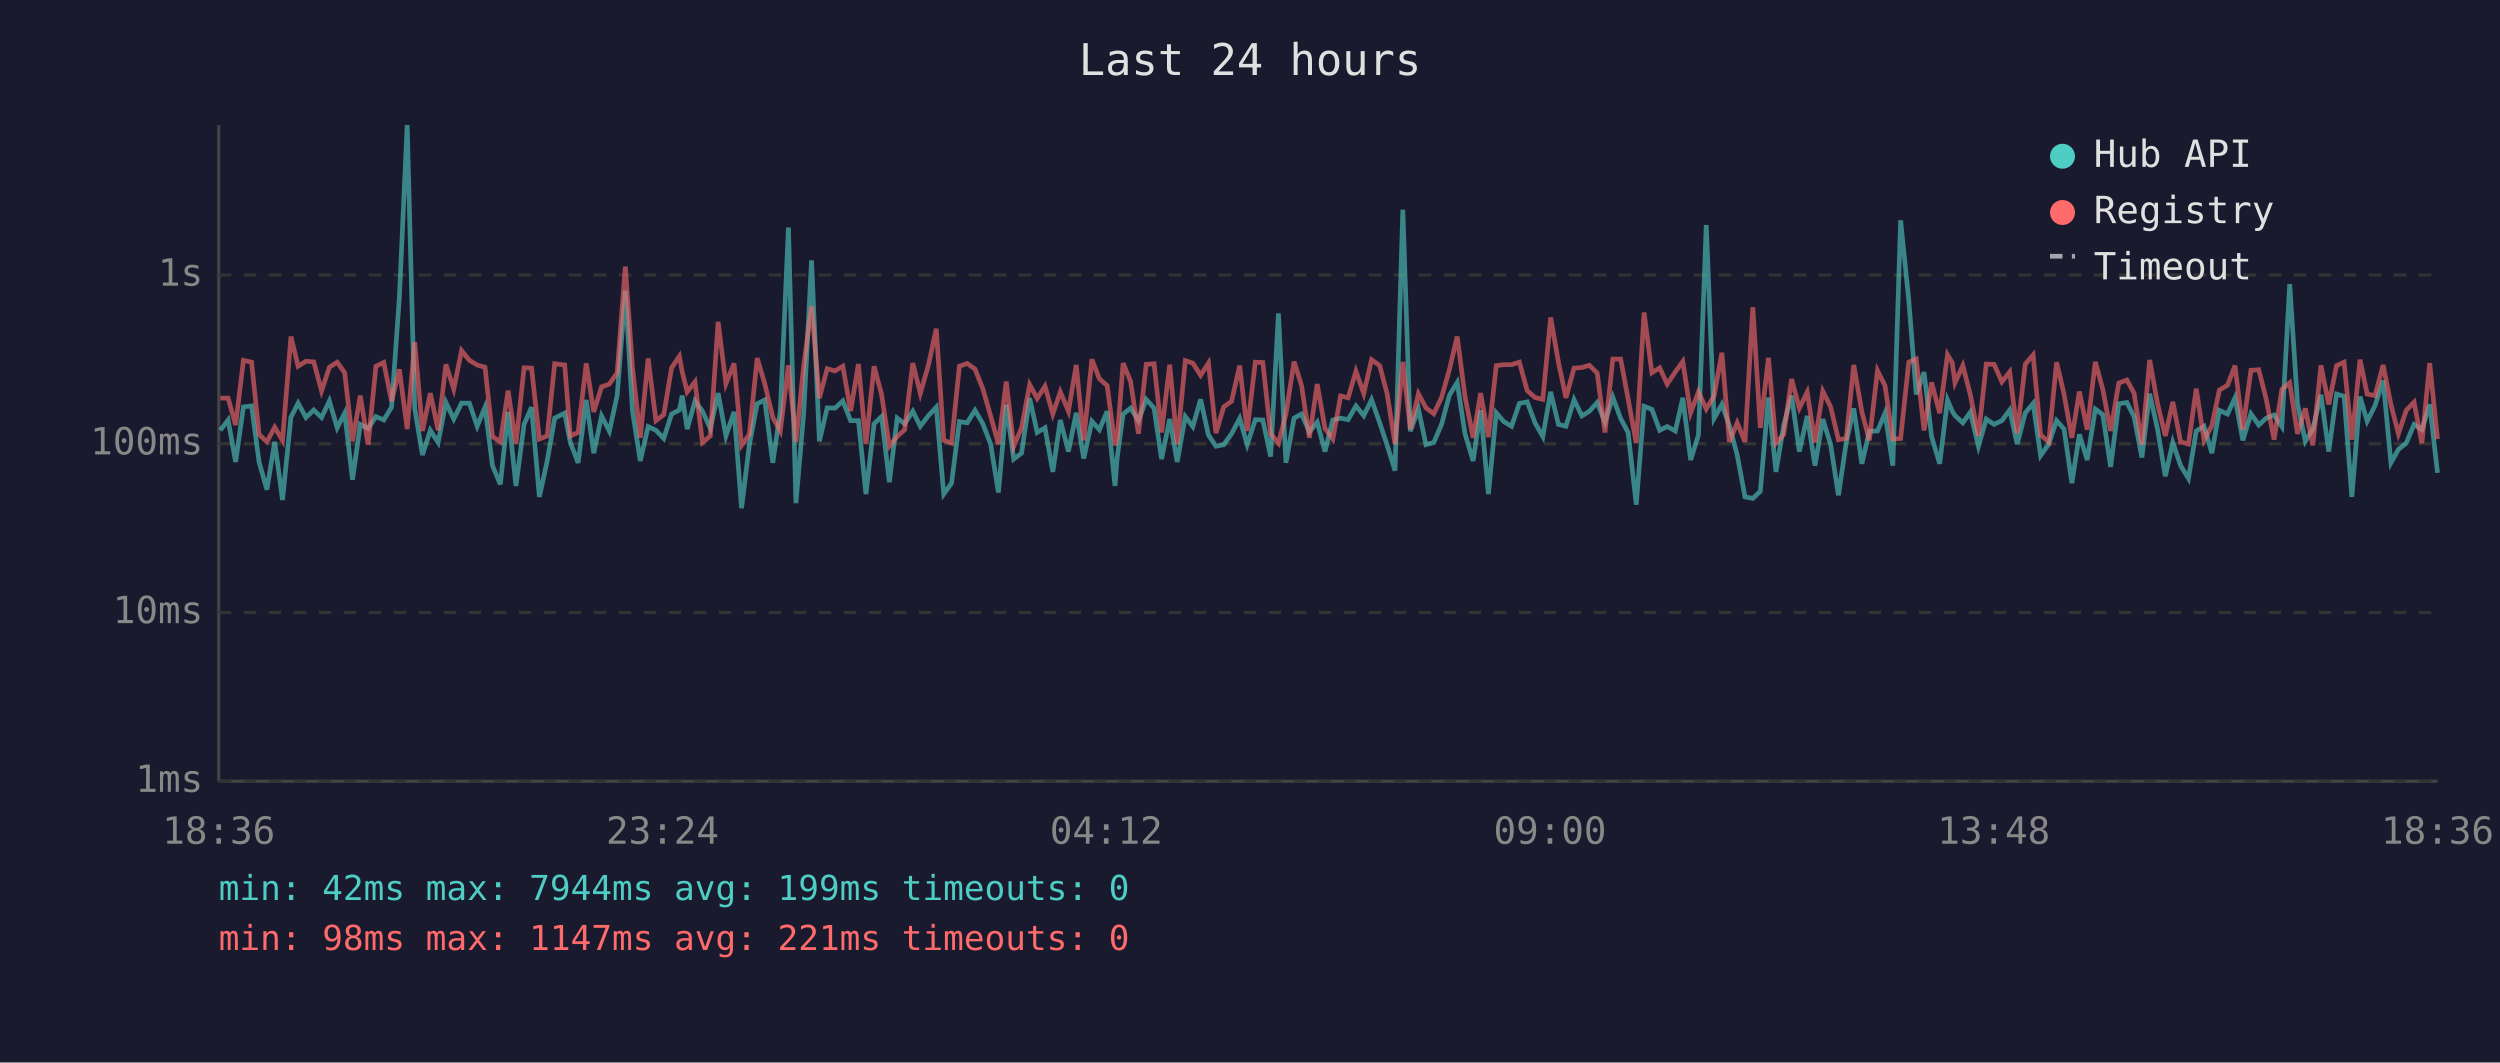
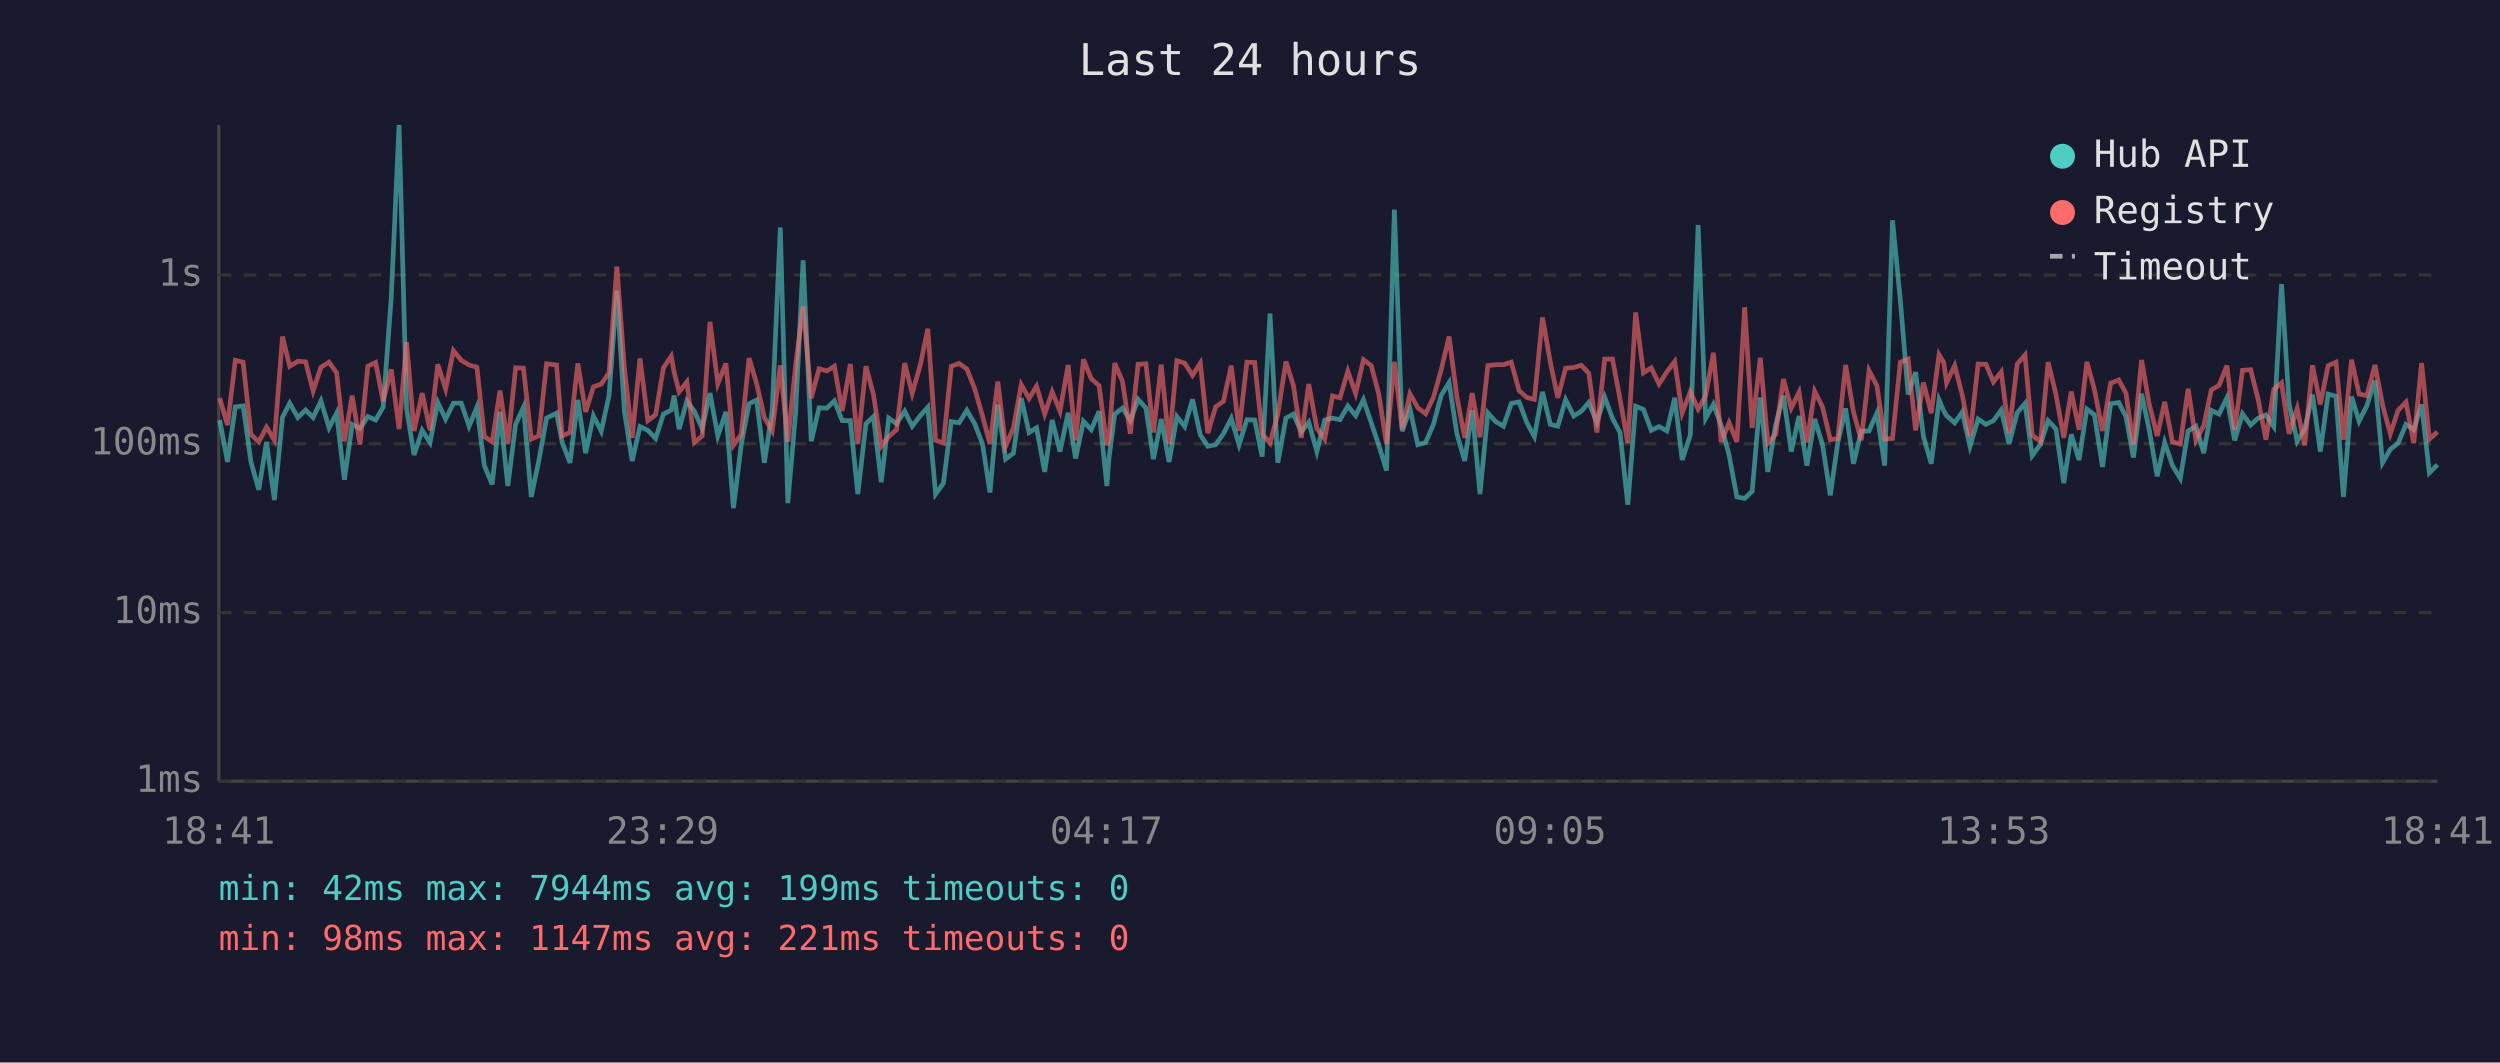
<svg xmlns="http://www.w3.org/2000/svg" viewBox="0 0 800 340" font-family="monospace" font-size="12">
  <rect width="800" height="340" fill="#1a1a2e" />
  <text x="400" y="24" fill="#e0e0e0" font-size="14" text-anchor="middle">Last 24 hours</text>
  <line x1="70" y1="40" x2="70" y2="250" stroke="#444" stroke-width="1" />
  <line x1="70" y1="250" x2="780" y2="250" stroke="#444" stroke-width="1" />
  <line x1="70" y1="250" x2="780" y2="250" stroke="#333" stroke-width="1" stroke-dasharray="4" />
  <text x="65" y="250" fill="#888" text-anchor="end" dominant-baseline="middle">1ms</text>
  <line x1="70" y1="196" x2="780" y2="196" stroke="#333" stroke-width="1" stroke-dasharray="4" />
  <text x="65" y="196" fill="#888" text-anchor="end" dominant-baseline="middle">10ms</text>
  <line x1="70" y1="142" x2="780" y2="142" stroke="#333" stroke-width="1" stroke-dasharray="4" />
  <text x="65" y="142" fill="#888" text-anchor="end" dominant-baseline="middle">100ms</text>
  <line x1="70" y1="88" x2="780" y2="88" stroke="#333" stroke-width="1" stroke-dasharray="4" />
  <text x="65" y="88" fill="#888" text-anchor="end" dominant-baseline="middle">1s</text>
-   <text x="70" y="270" fill="#888" text-anchor="middle">18:36</text>
-   <text x="212" y="270" fill="#888" text-anchor="middle">23:24</text>
-   <text x="354" y="270" fill="#888" text-anchor="middle">04:12</text>
-   <text x="496" y="270" fill="#888" text-anchor="middle">09:00</text>
-   <text x="638" y="270" fill="#888" text-anchor="middle">13:48</text>
-   <text x="780" y="270" fill="#888" text-anchor="middle">18:36</text>
-   <polyline points="70.5,137.7 73.0,134.4 75.4,147.8 77.9,130.2 80.5,129.9 82.9,147.8 85.4,156.7 87.9,141.4 90.4,160.0 93.1,133.5 95.4,129.0 97.9,133.6 100.4,131.2 102.9,133.6 105.4,128.3 107.9,136.9 110.3,132.2 112.8,153.5 115.3,135.8 117.8,137.1 120.3,133.3 122.8,134.4 125.3,130.3 127.8,95.2 130.3,40.0 132.7,130.7 135.2,145.6 137.7,137.7 140.2,141.6 142.7,128.8 145.2,134.1 147.7,129.0 150.2,129.0 152.7,136.4 155.2,130.3 157.6,149.0 160.1,155.0 162.6,131.8 165.1,155.5 167.7,135.8 170.1,130.3 172.6,159.0 175.1,147.5 177.5,133.8 180.7,132.2 182.5,141.6 185.0,148.1 187.6,128.0 190.0,145.0 192.5,133.1 195.0,138.0 197.5,126.5 200.1,93.0 202.4,131.6 204.9,147.5 207.4,136.5 209.9,137.7 212.4,140.3 214.9,132.5 217.4,131.2 218.3,126.6 219.9,137.3 222.4,128.3 224.8,131.6 227.3,137.1 229.8,125.8 232.3,139.5 234.9,131.8 237.3,162.6 239.8,142.3 242.3,129.2 244.7,128.0 247.3,148.1 249.7,131.5 252.3,72.8 254.7,161.0 257.2,132.1 259.7,83.3 262.2,141.2 264.7,130.5 267.2,130.6 269.7,128.3 272.2,134.6 274.7,134.6 277.1,158.1 279.7,135.6 282.1,133.3 284.6,154.3 287.1,133.8 289.5,135.6 292.1,131.6 294.5,136.4 297.1,133.0 299.6,130.3 302.0,158.1 304.5,154.6 307.0,134.9 309.5,135.3 312.0,131.3 314.5,135.6 317.0,142.1 319.5,157.6 322.0,129.5 324.4,146.9 326.9,145.0 329.5,127.4 331.9,138.4 334.4,136.9 336.9,151.0 339.3,134.4 341.9,144.5 344.4,132.1 346.8,146.7 349.4,134.8 351.8,137.5 354.3,131.6 356.8,155.5 357.5,146.4 359.4,132.5 361.8,130.6 364.3,134.6 366.8,127.8 369.3,130.6 371.7,146.9 374.3,134.1 376.7,147.8 379.3,133.3 381.7,136.5 384.2,127.8 386.7,139.2 389.1,142.8 391.6,142.3 394.1,138.8 396.7,133.9 399.1,142.3 401.7,134.3 404.1,134.4 406.6,146.1 409.1,100.3 411.5,148.1 414.1,133.8 416.5,132.5 419.0,138.2 421.5,135.1 424.0,144.5 426.5,134.4 429.0,133.8 431.4,134.3 433.9,129.9 436.4,133.0 438.9,127.9 441.5,135.3 443.9,142.5 446.4,150.6 448.9,67.1 451.3,138.0 453.9,130.9 456.3,142.3 458.8,141.6 461.3,135.8 463.8,126.5 466.3,122.4 468.8,138.8 471.4,147.5 473.8,131.3 476.3,158.1 478.8,132.1 481.2,134.9 483.7,136.4 486.2,129.1 488.7,128.6 491.2,135.3 493.7,139.7 496.2,125.4 498.7,135.8 501.1,136.4 503.7,127.9 506.2,133.1 508.6,131.6 511.1,128.8 513.6,135.1 516.1,127.1 518.6,133.9 521.0,138.4 523.6,161.5 526.1,130.0 528.6,131.0 531.1,137.7 533.5,136.5 536.1,137.9 538.5,127.3 541.0,147.2 543.5,139.2 546.0,72.0 548.5,133.9 551.0,129.4 553.4,136.2 555.9,145.6 558.4,159.0 560.9,159.5 563.3,157.2 565.9,127.2 568.3,151.0 570.8,136.0 573.3,126.6 575.8,144.5 578.3,133.1 580.8,149.0 583.3,134.1 585.8,142.3 588.3,158.5 590.8,141.6 593.2,130.7 595.8,148.4 598.2,138.0 600.8,137.9 603.2,132.2 605.7,149.0 608.2,70.5 610.8,96.0 613.2,126.2 615.7,119.1 618.1,139.7 620.7,148.4 623.2,128.0 624.7,131.5 625.6,133.0 628.1,135.3 630.5,131.9 633.1,142.8 635.6,134.1 638.1,135.8 640.6,134.6 643.1,131.2 645.5,142.1 648.1,132.1 650.6,129.1 653.0,145.8 655.6,142.1 658.1,134.6 660.5,137.3 663.0,154.6 665.4,139.0 667.9,147.2 670.5,130.9 672.9,132.7 675.4,149.4 678.0,129.2 680.6,128.8 682.9,133.3 685.4,146.4 687.9,126.0 690.4,137.3 692.9,152.4 695.3,141.6 697.8,149.0 700.3,153.1 702.8,137.9 705.3,136.4 707.8,145.0 710.2,131.3 712.8,132.5 715.2,127.3 717.7,140.9 720.3,132.4 722.8,136.0 725.2,133.8 727.7,132.8 730.2,136.5 732.7,90.9 735.2,129.2 737.7,141.2 740.1,137.3 742.7,126.3 745.2,144.5 747.7,126.1 750.1,126.8 752.6,159.0 755.2,126.9 757.5,134.8 760.0,129.8 762.6,121.8 765.1,148.1 767.5,143.8 770.0,141.8 772.5,135.8 775.0,137.5 777.5,129.4 780.0,151.3" fill="none" stroke="#4ecdc4" stroke-width="1.5" opacity="0.6" />
-   <polyline points="70.5,127.4 73.0,127.4 75.4,136.0 77.9,115.3 80.5,115.9 82.9,139.0 85.4,141.4 87.9,136.7 90.4,140.9 93.1,107.7 95.4,117.2 97.9,115.6 100.4,115.8 102.9,125.1 105.4,117.5 107.9,115.9 110.3,119.3 112.8,141.2 115.3,126.6 117.8,142.3 120.3,117.2 122.8,116.0 125.3,128.4 127.8,118.2 130.3,137.3 132.7,109.5 135.2,137.9 137.7,125.8 140.2,137.7 142.7,116.6 145.2,124.5 147.7,112.2 150.2,115.3 152.7,116.8 155.2,117.5 157.6,139.7 160.1,141.4 162.6,125.0 165.1,142.1 167.7,117.7 170.1,117.8 172.6,140.5 175.1,139.5 177.5,116.4 180.7,116.8 182.5,139.5 185.0,138.4 187.6,116.3 190.0,131.8 192.5,123.8 195.0,122.9 197.5,119.3 200.1,85.3 202.4,117.7 204.9,140.1 207.4,114.7 209.9,134.6 212.4,132.7 214.9,117.7 217.4,114.0 218.3,119.0 219.9,125.4 222.4,122.2 224.8,141.6 227.3,139.5 229.8,103.0 232.3,122.8 234.9,116.3 237.3,142.5 239.8,139.0 242.3,114.6 244.7,122.7 247.3,133.6 249.7,137.9 252.3,116.9 254.7,141.4 257.2,116.9 259.7,98.0 262.2,127.4 264.7,118.0 267.2,118.7 269.7,117.2 272.2,131.5 274.7,116.5 277.1,142.1 279.7,117.2 282.1,126.2 284.6,142.8 287.1,139.7 289.5,137.5 292.1,116.2 294.5,125.9 297.1,116.8 299.6,105.2 302.0,140.9 304.5,141.8 307.0,117.2 309.5,116.3 312.0,118.1 314.5,124.4 317.0,133.1 319.5,142.1 322.0,122.1 324.4,142.8 326.9,136.9 329.5,123.1 331.9,127.5 334.4,123.6 336.9,132.5 339.3,125.4 341.9,131.6 344.4,116.8 346.8,140.9 349.4,115.0 351.8,121.2 354.3,123.4 356.8,142.5 357.5,140.3 359.4,116.2 361.8,122.1 364.3,138.8 366.8,116.6 369.3,116.4 371.7,138.4 374.3,116.7 376.7,142.1 379.3,115.4 381.7,116.2 384.2,120.1 386.7,116.2 389.1,138.6 391.6,130.2 394.1,128.4 396.7,117.0 399.1,137.9 401.7,115.9 404.1,116.0 406.6,138.8 409.1,141.8 411.5,132.5 414.1,115.7 416.5,123.4 419.0,140.1 421.5,122.9 424.0,137.1 426.5,140.5 429.0,126.7 431.4,127.3 433.9,118.8 436.4,125.9 438.9,115.1 441.5,117.0 443.9,126.1 446.4,142.1 448.9,115.8 451.3,137.3 453.9,126.0 456.3,130.5 458.8,132.4 461.3,127.2 463.8,118.3 466.3,107.7 468.8,126.9 471.4,140.1 473.8,125.8 476.3,139.9 478.8,117.0 481.2,116.7 483.7,116.7 486.2,115.9 488.7,125.0 491.2,127.2 493.7,127.8 496.2,101.6 498.7,115.9 501.1,127.3 503.7,117.8 506.2,117.6 508.6,116.9 511.1,119.4 513.6,138.4 516.1,114.9 518.6,114.9 521.0,127.7 523.6,141.8 526.1,100.0 528.6,119.3 531.1,117.7 533.5,122.9 536.1,119.0 538.5,115.7 541.0,132.1 543.5,125.4 546.0,130.9 548.5,126.7 551.0,112.9 553.4,141.4 555.9,135.3 558.4,141.4 560.9,98.3 563.3,136.9 565.9,114.5 568.3,141.8 570.8,139.0 573.3,121.3 575.8,130.6 578.3,125.5 580.8,141.6 583.3,125.2 585.8,130.2 588.3,140.7 590.8,140.3 593.2,116.8 595.8,131.8 598.2,140.9 600.8,118.6 603.2,123.4 605.7,140.5 608.2,140.3 610.8,115.9 613.2,114.9 615.7,137.7 618.1,122.4 620.7,132.2 623.2,113.5 624.7,116.0 625.6,122.5 628.1,117.0 630.5,126.3 633.1,139.5 635.6,116.5 638.1,116.6 640.6,122.2 643.1,119.0 645.5,138.6 648.1,116.5 650.6,113.6 653.0,139.2 655.6,141.4 658.1,115.9 660.5,126.2 663.0,140.1 665.4,125.3 667.9,137.5 670.5,115.8 672.9,124.6 675.4,137.9 678.0,122.6 680.6,121.6 682.9,125.8 685.4,142.3 687.9,115.2 690.4,129.1 692.9,139.5 695.3,128.6 697.8,141.4 700.3,142.1 702.8,124.4 705.3,140.9 707.8,136.2 710.2,124.8 712.8,123.3 715.2,117.0 717.7,137.5 720.3,118.5 722.8,118.3 725.2,127.8 727.7,140.7 730.2,124.6 732.7,122.5 735.2,138.8 737.7,130.7 740.1,142.5 742.7,116.9 745.2,129.4 747.7,117.0 750.1,115.9 752.6,140.7 755.2,115.1 757.5,126.1 760.0,126.6 762.6,116.8 765.1,129.5 767.5,138.8 770.0,131.3 772.5,128.7 775.0,141.8 777.5,116.2 780.0,140.5" fill="none" stroke="#ff6b6b" stroke-width="1.5" opacity="0.6" />
+   <text x="70" y="270" fill="#888" text-anchor="middle">18:41</text>
+   <text x="212" y="270" fill="#888" text-anchor="middle">23:29</text>
+   <text x="354" y="270" fill="#888" text-anchor="middle">04:17</text>
+   <text x="496" y="270" fill="#888" text-anchor="middle">09:05</text>
+   <text x="638" y="270" fill="#888" text-anchor="middle">13:53</text>
+   <text x="780" y="270" fill="#888" text-anchor="middle">18:41</text>
+   <polyline points="70.3,134.4 72.8,147.8 75.3,130.2 77.8,129.9 80.3,147.8 82.8,156.7 85.3,141.4 87.8,160.0 90.4,133.5 92.7,129.0 95.3,133.6 97.8,131.2 100.2,133.6 102.7,128.3 105.3,136.9 107.7,132.2 110.2,153.5 112.7,135.8 115.2,137.1 117.7,133.3 120.2,134.4 122.6,130.3 125.2,95.2 127.7,40.0 130.1,130.7 132.5,145.6 135.1,137.7 137.6,141.6 140.1,128.8 142.6,134.1 145.1,129.0 147.6,129.0 150.1,136.4 152.6,130.3 155.0,149.0 157.5,155.0 160.0,131.8 162.5,155.5 165.0,135.8 167.5,130.3 170.0,159.0 172.4,147.5 174.9,133.8 178.1,132.2 179.9,141.6 182.4,148.1 184.9,128.0 187.4,145.0 189.9,133.1 192.4,138.0 194.9,126.5 197.4,93.0 199.8,131.6 202.3,147.5 204.8,136.5 207.3,137.7 209.8,140.3 212.3,132.5 214.8,131.2 215.7,126.6 217.3,137.3 219.8,128.3 222.2,131.6 224.7,137.1 227.2,125.8 229.7,139.5 232.3,131.8 234.7,162.6 237.2,142.3 239.7,129.2 242.1,128.0 244.6,148.1 247.1,131.5 249.7,72.8 252.1,161.0 254.6,132.1 257.0,83.3 259.6,141.2 262.1,130.5 264.6,130.6 267.0,128.3 269.5,134.6 272.1,134.6 274.5,158.1 277.1,135.6 279.5,133.3 282.0,154.3 284.4,133.8 286.9,135.6 289.5,131.6 291.9,136.4 294.5,133.0 296.9,130.3 299.4,158.1 301.9,154.6 304.4,134.9 306.9,135.3 309.4,131.3 311.9,135.6 314.4,142.1 316.8,157.6 319.3,129.5 321.8,146.9 324.3,145.0 326.8,127.4 329.3,138.4 331.7,136.9 334.3,151.0 336.7,134.4 339.2,144.5 341.8,132.1 344.2,146.7 346.7,134.8 349.2,137.5 351.7,131.6 354.2,155.5 354.9,146.4 356.7,132.5 359.2,130.6 361.7,134.6 364.2,127.8 366.7,130.6 369.1,146.9 371.6,134.1 374.1,147.8 376.6,133.3 379.1,136.5 381.6,127.8 384.1,139.2 386.5,142.8 389.0,142.3 391.5,138.8 394.0,133.9 396.5,142.3 399.0,134.3 401.5,134.4 403.9,146.1 406.4,100.3 408.9,148.1 411.5,133.8 413.9,132.5 416.4,138.2 418.8,135.1 421.4,144.5 423.9,134.4 426.4,133.8 428.8,134.3 431.3,129.9 433.8,133.0 436.3,127.9 438.8,135.3 441.2,142.5 443.7,150.6 446.2,67.1 448.7,138.0 451.2,130.9 453.7,142.3 456.2,141.6 458.7,135.8 461.2,126.5 463.7,122.4 466.2,138.8 468.7,147.5 471.1,131.3 473.6,158.1 476.1,132.1 478.6,134.9 481.1,136.4 483.6,129.1 486.1,128.6 488.6,135.3 491.0,139.7 493.6,125.4 496.1,135.8 498.5,136.4 501.0,127.9 503.6,133.1 506.0,131.6 508.4,128.8 511.0,135.1 513.5,127.1 516.0,133.9 518.4,138.4 520.9,161.5 523.4,130.0 525.9,131.0 528.4,137.7 530.9,136.5 533.4,137.9 535.9,127.3 538.3,147.2 540.9,139.2 543.4,72.0 545.8,133.9 548.3,129.4 550.8,136.2 553.3,145.6 555.8,159.0 558.3,159.5 560.7,157.2 563.3,127.2 565.7,151.0 568.2,136.0 570.7,126.6 573.2,144.5 575.7,133.1 578.2,149.0 580.7,134.1 583.2,142.3 585.7,158.5 588.1,141.6 590.6,130.7 593.1,148.4 595.6,138.0 598.1,137.9 600.6,132.2 603.1,149.0 605.6,70.5 608.1,96.0 610.6,126.2 613.0,119.1 615.5,139.7 618.0,148.4 620.5,128.0 622.0,131.5 622.9,133.0 625.5,135.3 627.9,131.9 630.4,142.8 633.0,134.1 635.5,135.8 637.9,134.6 640.4,131.2 642.9,142.1 645.5,132.1 648.0,129.1 650.3,145.8 653.0,142.1 655.4,134.6 657.9,137.3 660.4,154.6 662.8,139.0 665.3,147.2 667.8,130.9 670.2,132.7 672.8,149.4 675.4,129.2 678.0,128.8 680.3,133.3 682.7,146.4 685.3,126.0 687.7,137.3 690.3,152.4 692.7,141.6 695.2,149.0 697.7,153.1 700.2,137.9 702.7,136.4 705.2,145.0 707.6,131.3 710.1,132.5 712.6,127.3 715.1,140.9 717.6,132.4 720.2,136.0 722.6,133.8 725.1,132.8 727.6,136.5 730.1,90.9 732.5,129.2 735.1,141.2 737.5,137.3 740.0,126.3 742.5,144.5 745.0,126.1 747.5,126.8 749.9,159.0 752.5,126.9 754.9,134.8 757.4,129.8 760.0,121.8 762.4,148.1 764.9,143.8 767.4,141.8 769.9,135.8 772.4,137.5 774.9,129.4 777.4,151.3 780.0,148.7" fill="none" stroke="#4ecdc4" stroke-width="1.5" opacity="0.6" />
+   <polyline points="70.3,127.4 72.8,136.0 75.3,115.3 77.8,115.9 80.3,139.0 82.8,141.4 85.3,136.7 87.8,140.9 90.4,107.7 92.7,117.2 95.3,115.6 97.8,115.8 100.2,125.1 102.7,117.5 105.3,115.9 107.7,119.3 110.2,141.2 112.7,126.6 115.2,142.3 117.7,117.2 120.2,116.0 122.6,128.4 125.2,118.2 127.7,137.3 130.1,109.5 132.5,137.9 135.1,125.8 137.6,137.7 140.1,116.6 142.6,124.5 145.1,112.2 147.6,115.3 150.1,116.8 152.6,117.5 155.0,139.7 157.5,141.4 160.0,125.0 162.5,142.1 165.0,117.7 167.5,117.8 170.0,140.5 172.4,139.5 174.9,116.4 178.1,116.8 179.9,139.5 182.4,138.4 184.9,116.3 187.4,131.8 189.9,123.8 192.4,122.9 194.9,119.3 197.4,85.3 199.8,117.7 202.3,140.1 204.8,114.7 207.3,134.6 209.8,132.7 212.3,117.7 214.8,114.0 215.7,119.0 217.3,125.4 219.8,122.2 222.2,141.6 224.7,139.5 227.2,103.0 229.7,122.8 232.3,116.3 234.7,142.5 237.2,139.0 239.7,114.6 242.1,122.7 244.6,133.6 247.1,137.9 249.7,116.9 252.1,141.4 254.6,116.9 257.0,98.0 259.6,127.4 262.1,118.0 264.6,118.7 267.0,117.2 269.5,131.5 272.1,116.5 274.5,142.1 277.1,117.2 279.5,126.2 282.0,142.8 284.4,139.7 286.9,137.5 289.5,116.2 291.9,125.9 294.5,116.8 296.9,105.2 299.4,140.9 301.9,141.8 304.4,117.2 306.9,116.3 309.4,118.1 311.9,124.4 314.4,133.1 316.8,142.1 319.3,122.1 321.8,142.8 324.3,136.9 326.8,123.1 329.3,127.5 331.7,123.6 334.3,132.5 336.7,125.4 339.2,131.6 341.8,116.8 344.2,140.9 346.7,115.0 349.2,121.2 351.7,123.4 354.2,142.5 354.9,140.3 356.7,116.2 359.2,122.1 361.7,138.8 364.2,116.6 366.7,116.4 369.1,138.4 371.6,116.7 374.1,142.1 376.6,115.4 379.1,116.2 381.6,120.1 384.1,116.2 386.5,138.6 389.0,130.2 391.5,128.4 394.0,117.0 396.5,137.9 399.0,115.9 401.5,116.0 403.9,138.8 406.4,141.8 408.9,132.5 411.5,115.7 413.9,123.4 416.4,140.1 418.8,122.9 421.4,137.1 423.9,140.5 426.4,126.7 428.8,127.3 431.3,118.8 433.8,125.9 436.3,115.1 438.8,117.0 441.2,126.1 443.7,142.1 446.2,115.8 448.7,137.3 451.2,126.0 453.7,130.5 456.2,132.4 458.7,127.2 461.2,118.3 463.7,107.7 466.2,126.9 468.7,140.1 471.1,125.8 473.6,139.9 476.1,117.0 478.6,116.7 481.1,116.7 483.6,115.9 486.1,125.0 488.6,127.2 491.0,127.8 493.6,101.6 496.1,115.9 498.5,127.3 501.0,117.8 503.6,117.6 506.0,116.9 508.4,119.4 511.0,138.4 513.5,114.9 516.0,114.9 518.4,127.7 520.9,141.8 523.4,100.0 525.9,119.3 528.4,117.7 530.9,122.9 533.4,119.0 535.9,115.7 538.3,132.1 540.9,125.4 543.4,130.9 545.8,126.7 548.3,112.9 550.8,141.4 553.3,135.3 555.8,141.4 558.3,98.3 560.7,136.9 563.3,114.5 565.7,141.8 568.2,139.0 570.7,121.3 573.2,130.6 575.7,125.5 578.2,141.6 580.7,125.2 583.2,130.2 585.7,140.7 588.1,140.3 590.6,116.8 593.1,131.8 595.6,140.9 598.1,118.6 600.6,123.4 603.1,140.5 605.6,140.3 608.1,115.9 610.6,114.9 613.0,137.7 615.5,122.4 618.0,132.2 620.5,113.5 622.0,116.0 622.9,122.5 625.5,117.0 627.9,126.3 630.4,139.5 633.0,116.5 635.5,116.6 637.9,122.2 640.4,119.0 642.9,138.6 645.5,116.5 648.0,113.6 650.3,139.2 653.0,141.4 655.4,115.9 657.9,126.2 660.4,140.1 662.8,125.3 665.3,137.5 667.8,115.8 670.2,124.6 672.8,137.9 675.4,122.6 678.0,121.6 680.3,125.8 682.7,142.3 685.3,115.2 687.7,129.1 690.3,139.5 692.7,128.6 695.2,141.4 697.7,142.1 700.2,124.4 702.7,140.9 705.2,136.2 707.6,124.8 710.1,123.3 712.6,117.0 715.1,137.5 717.6,118.5 720.2,118.3 722.6,127.8 725.1,140.7 727.6,124.6 730.1,122.5 732.5,138.8 735.1,130.7 737.5,142.5 740.0,116.9 742.5,129.4 745.0,117.0 747.5,115.9 749.9,140.7 752.5,115.1 754.9,126.1 757.4,126.6 760.0,116.8 762.4,129.5 764.9,138.8 767.4,131.3 769.9,128.7 772.4,141.8 774.9,116.2 777.4,140.5 780.0,138.2" fill="none" stroke="#ff6b6b" stroke-width="1.5" opacity="0.6" />
  <circle cx="660" cy="50" r="4" fill="#4ecdc4" />
  <text x="670" y="50" fill="#e0e0e0" dominant-baseline="middle">Hub API</text>
  <circle cx="660" cy="68" r="4" fill="#ff6b6b" />
  <text x="670" y="68" fill="#e0e0e0" dominant-baseline="middle">Registry</text>
  <line x1="656" y1="82" x2="664" y2="82" stroke="#e0e0e0" stroke-width="1.5" stroke-dasharray="4,3" opacity="0.7" />
  <text x="670" y="86" fill="#e0e0e0" dominant-baseline="middle">Timeout</text>
  <text x="70" y="288" fill="#4ecdc4" font-size="11">min: 42ms  max: 7944ms  avg: 199ms  timeouts: 0</text>
  <text x="70" y="304" fill="#ff6b6b" font-size="11">min: 98ms  max: 1147ms  avg: 221ms  timeouts: 0</text>
</svg>
